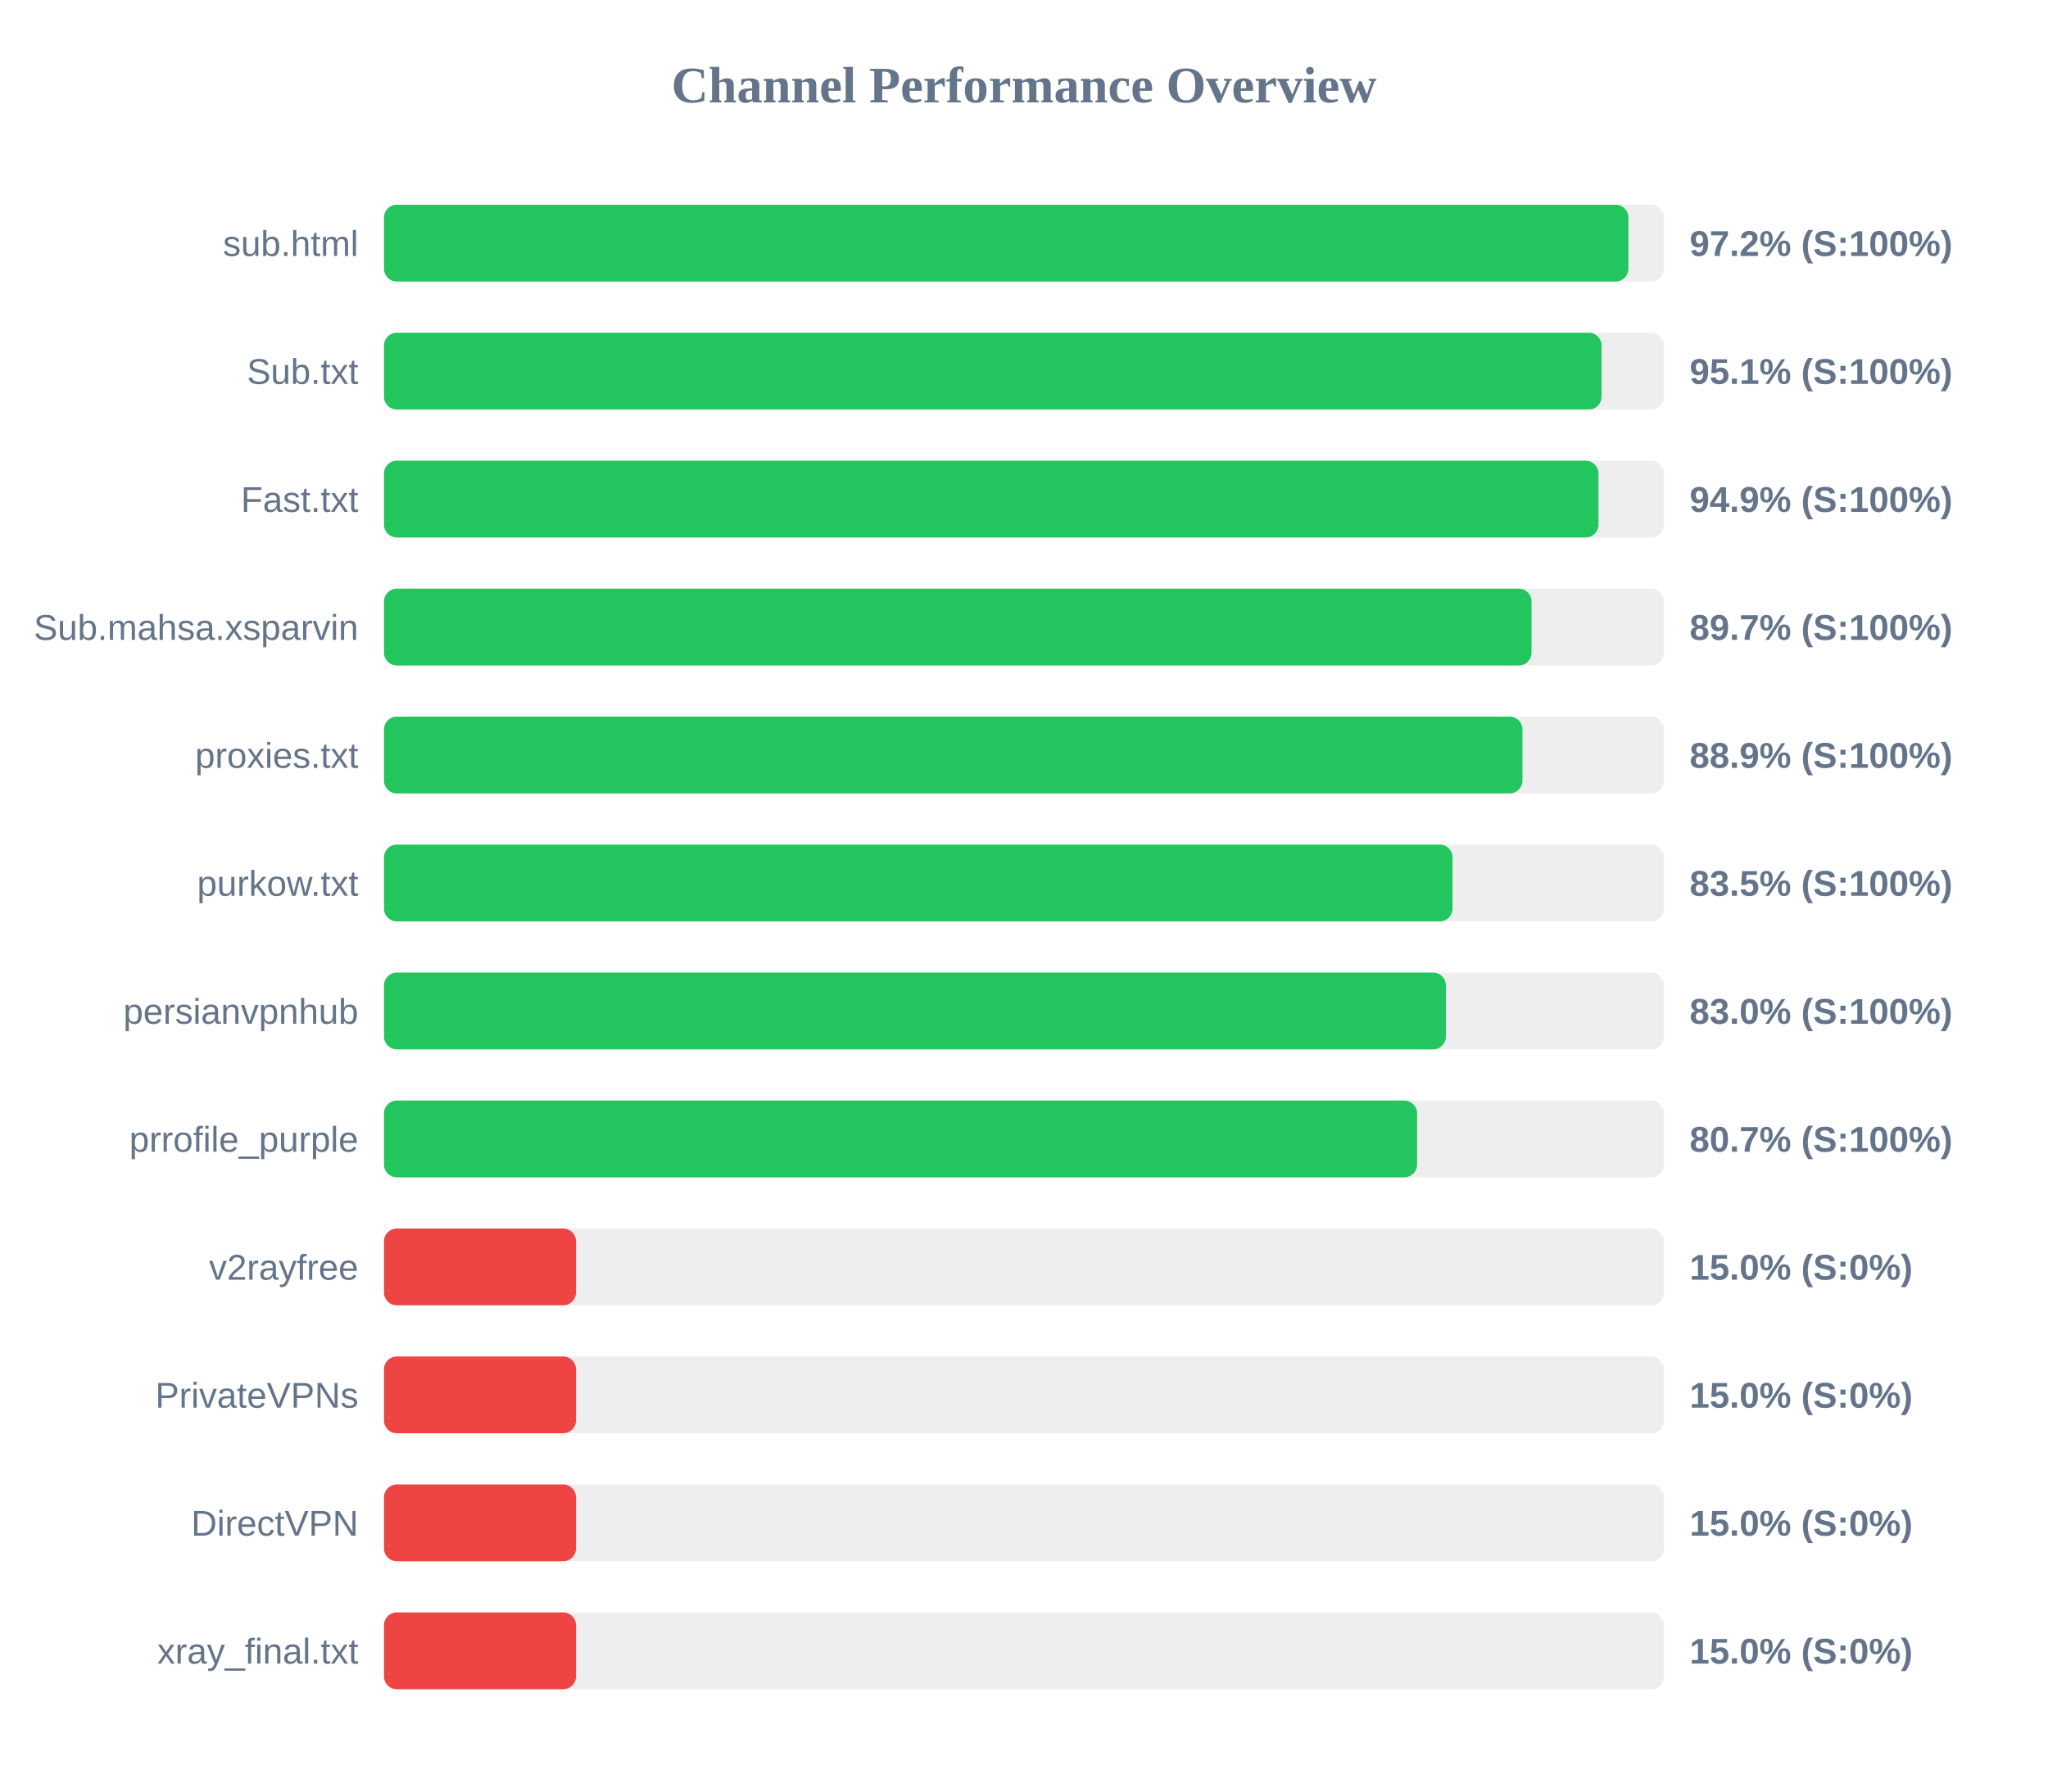
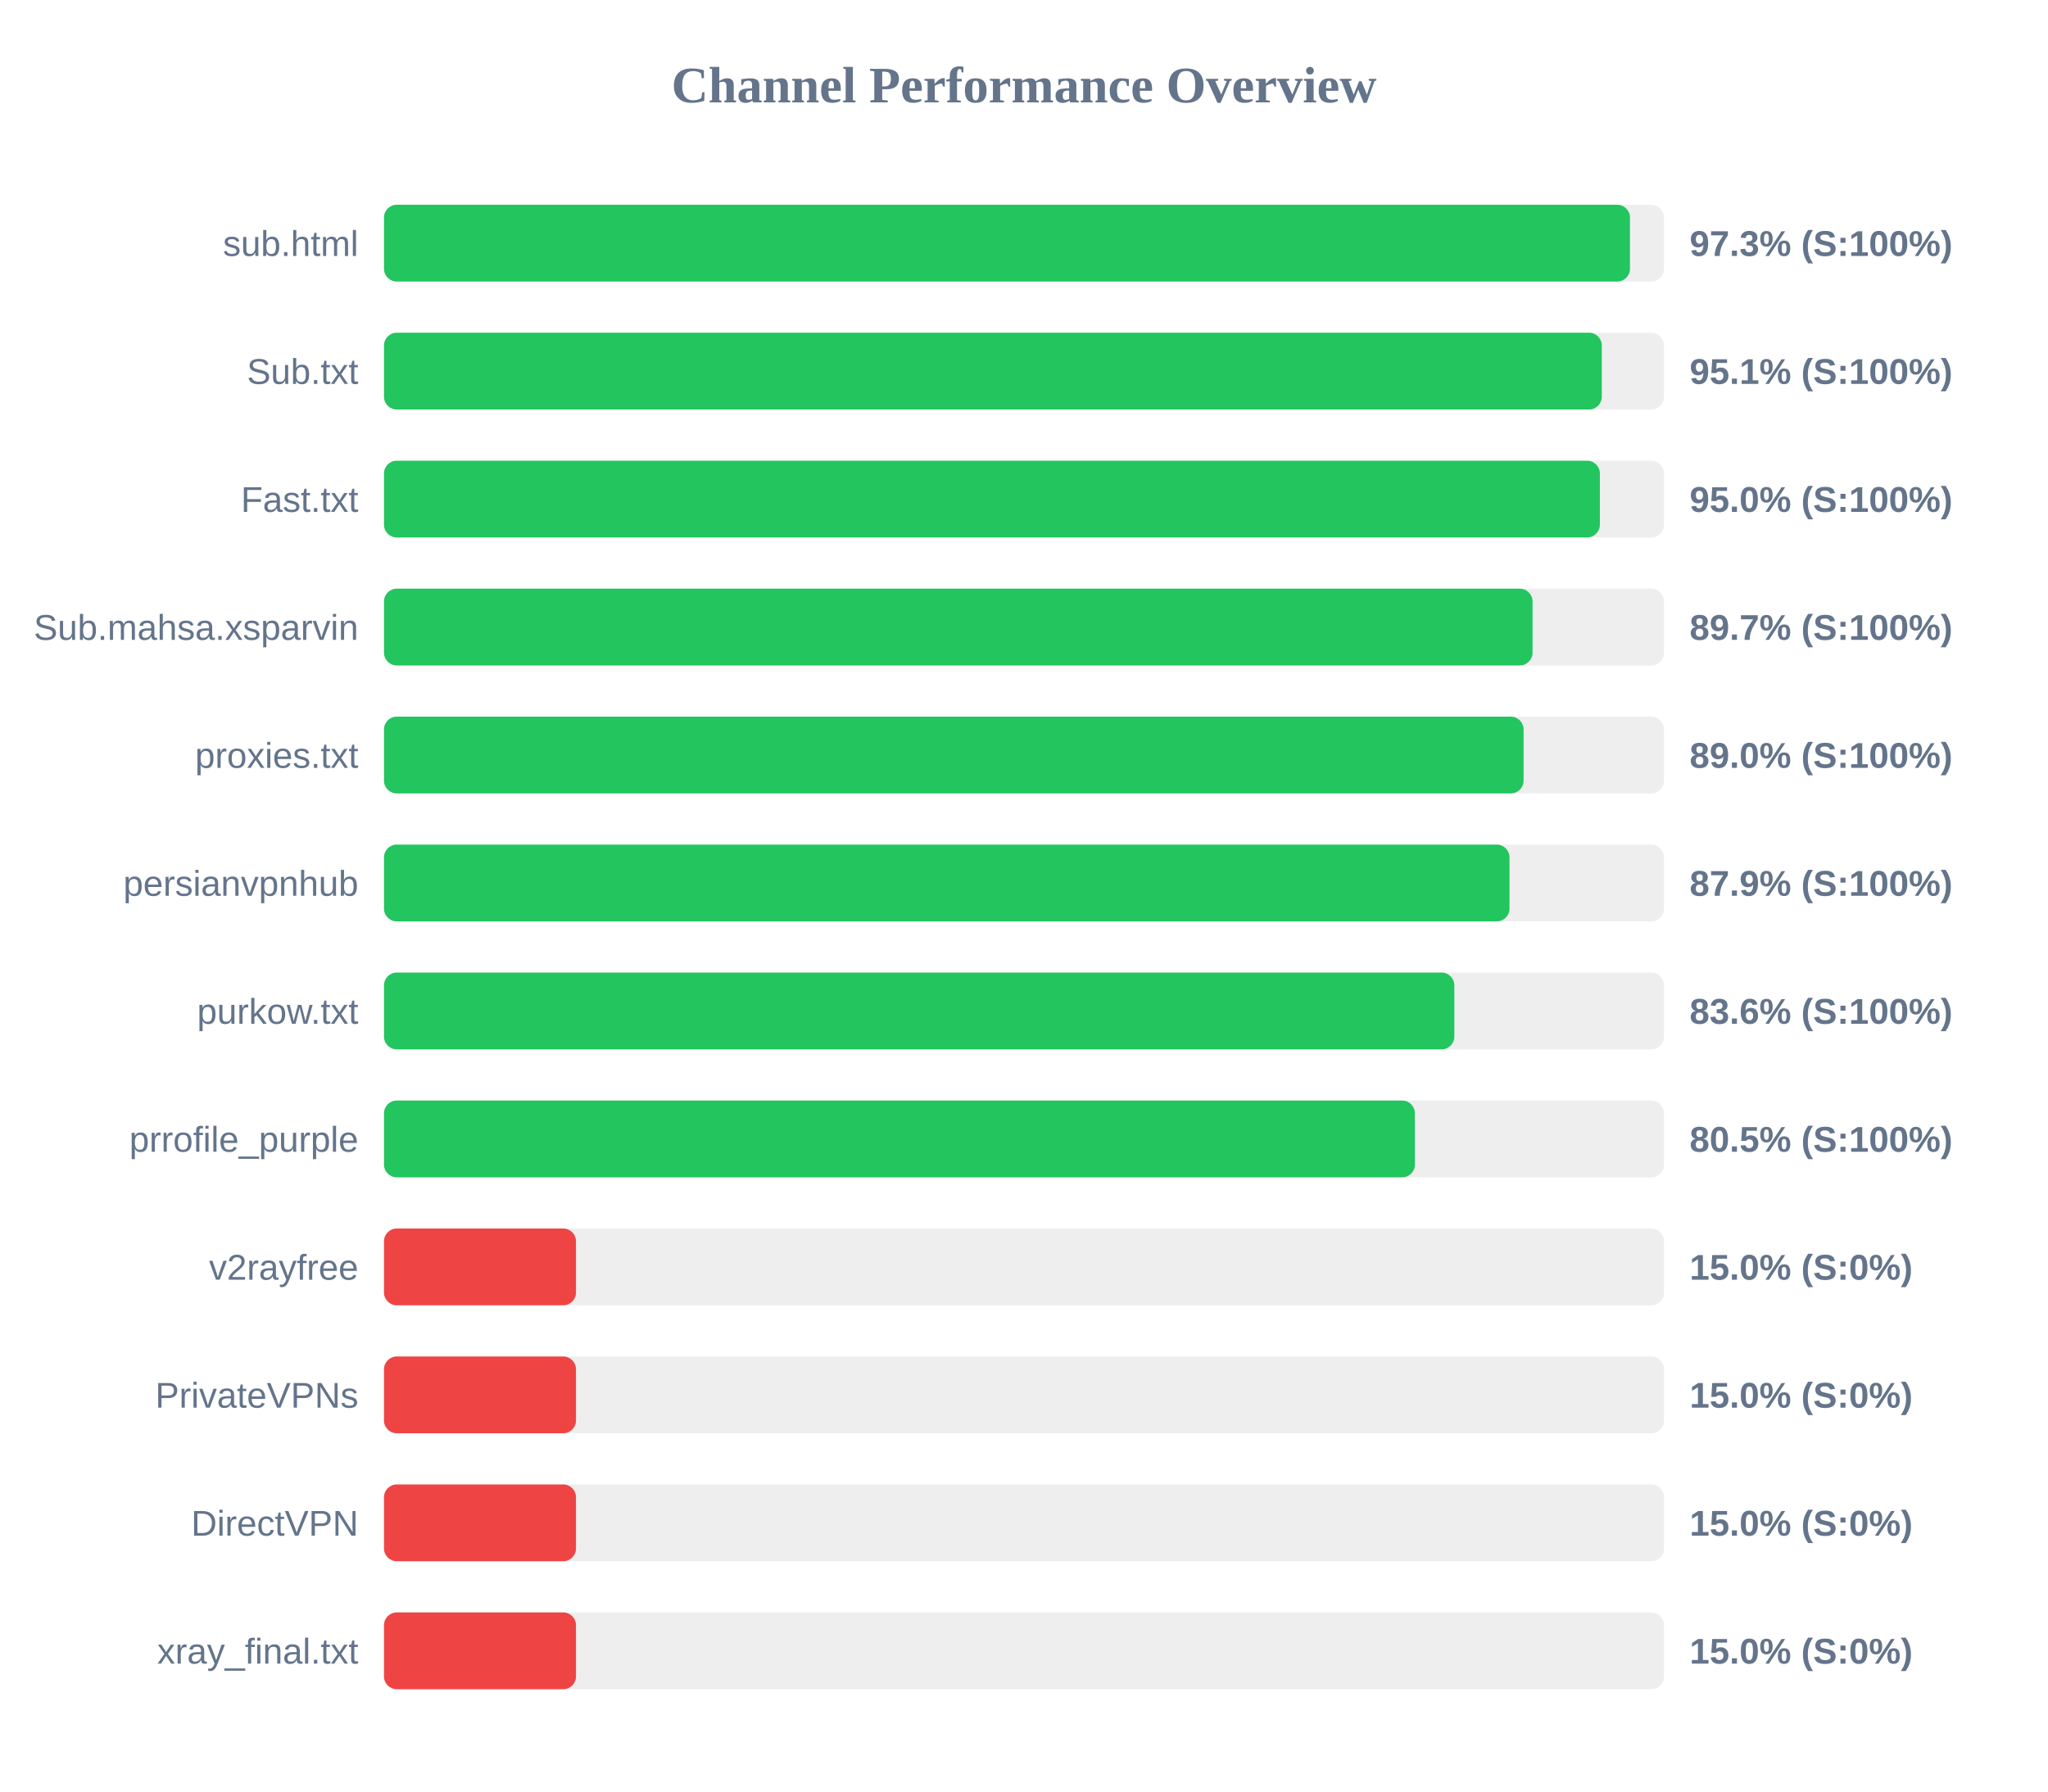
<svg xmlns="http://www.w3.org/2000/svg" width="800" height="700" version="1.1">
  <style>
        .row { font: 14px Arial; fill: #64748b; }
        .score { font: bold 14px Arial; fill: #64748b; }
    </style>
  <text x="400" y="40" text-anchor="middle" font-size="20px" font-weight="bold" fill="#64748b">Channel Performance Overview</text>
  <rect x="150" y="80" width="500" height="30" fill="#eee" rx="5" />
-   <rect x="150" y="80" width="486.1" height="30" fill="#22c55e" rx="5" />
+   <rect x="150" y="80" width="486.7" height="30" fill="#22c55e" rx="5" />
  <text x="140" y="100" text-anchor="end" class="row">sub.html</text>
-   <text x="660" y="100" text-anchor="start" class="score">97.2% (S:100%)</text>
+   <text x="660" y="100" text-anchor="start" class="score">97.3% (S:100%)</text>
  <rect x="150" y="130" width="500" height="30" fill="#eee" rx="5" />
-   <rect x="150" y="130" width="475.6" height="30" fill="#22c55e" rx="5" />
+   <rect x="150" y="130" width="475.7" height="30" fill="#22c55e" rx="5" />
  <text x="140" y="150" text-anchor="end" class="row">Sub.txt</text>
  <text x="660" y="150" text-anchor="start" class="score">95.1% (S:100%)</text>
  <rect x="150" y="180" width="500" height="30" fill="#eee" rx="5" />
-   <rect x="150" y="180" width="474.4" height="30" fill="#22c55e" rx="5" />
+   <rect x="150" y="180" width="474.95" height="30" fill="#22c55e" rx="5" />
  <text x="140" y="200" text-anchor="end" class="row">Fast.txt</text>
-   <text x="660" y="200" text-anchor="start" class="score">94.9% (S:100%)</text>
+   <text x="660" y="200" text-anchor="start" class="score">95.0% (S:100%)</text>
  <rect x="150" y="230" width="500" height="30" fill="#eee" rx="5" />
-   <rect x="150" y="230" width="448.25" height="30" fill="#22c55e" rx="5" />
+   <rect x="150" y="230" width="448.65" height="30" fill="#22c55e" rx="5" />
  <text x="140" y="250" text-anchor="end" class="row">Sub.mahsa.xsparvin</text>
  <text x="660" y="250" text-anchor="start" class="score">89.7% (S:100%)</text>
  <rect x="150" y="280" width="500" height="30" fill="#eee" rx="5" />
-   <rect x="150" y="280" width="444.7" height="30" fill="#22c55e" rx="5" />
+   <rect x="150" y="280" width="445.15" height="30" fill="#22c55e" rx="5" />
  <text x="140" y="300" text-anchor="end" class="row">proxies.txt</text>
-   <text x="660" y="300" text-anchor="start" class="score">88.9% (S:100%)</text>
+   <text x="660" y="300" text-anchor="start" class="score">89.0% (S:100%)</text>
  <rect x="150" y="330" width="500" height="30" fill="#eee" rx="5" />
-   <rect x="150" y="330" width="417.4" height="30" fill="#22c55e" rx="5" />
-   <text x="140" y="350" text-anchor="end" class="row">purkow.txt</text>
-   <text x="660" y="350" text-anchor="start" class="score">83.5% (S:100%)</text>
+   <rect x="150" y="330" width="439.65" height="30" fill="#22c55e" rx="5" />
+   <text x="140" y="350" text-anchor="end" class="row">persianvpnhub</text>
+   <text x="660" y="350" text-anchor="start" class="score">87.9% (S:100%)</text>
  <rect x="150" y="380" width="500" height="30" fill="#eee" rx="5" />
-   <rect x="150" y="380" width="414.8" height="30" fill="#22c55e" rx="5" />
-   <text x="140" y="400" text-anchor="end" class="row">persianvpnhub</text>
-   <text x="660" y="400" text-anchor="start" class="score">83.0% (S:100%)</text>
+   <rect x="150" y="380" width="418.1" height="30" fill="#22c55e" rx="5" />
+   <text x="140" y="400" text-anchor="end" class="row">purkow.txt</text>
+   <text x="660" y="400" text-anchor="start" class="score">83.6% (S:100%)</text>
  <rect x="150" y="430" width="500" height="30" fill="#eee" rx="5" />
-   <rect x="150" y="430" width="403.55" height="30" fill="#22c55e" rx="5" />
+   <rect x="150" y="430" width="402.7" height="30" fill="#22c55e" rx="5" />
  <text x="140" y="450" text-anchor="end" class="row">prrofile_purple</text>
-   <text x="660" y="450" text-anchor="start" class="score">80.7% (S:100%)</text>
+   <text x="660" y="450" text-anchor="start" class="score">80.5% (S:100%)</text>
  <rect x="150" y="480" width="500" height="30" fill="#eee" rx="5" />
  <rect x="150" y="480" width="75.0" height="30" fill="#ef4444" rx="5" />
  <text x="140" y="500" text-anchor="end" class="row">v2rayfree</text>
  <text x="660" y="500" text-anchor="start" class="score">15.0% (S:0%)</text>
  <rect x="150" y="530" width="500" height="30" fill="#eee" rx="5" />
  <rect x="150" y="530" width="75.0" height="30" fill="#ef4444" rx="5" />
  <text x="140" y="550" text-anchor="end" class="row">PrivateVPNs</text>
  <text x="660" y="550" text-anchor="start" class="score">15.0% (S:0%)</text>
  <rect x="150" y="580" width="500" height="30" fill="#eee" rx="5" />
  <rect x="150" y="580" width="75.0" height="30" fill="#ef4444" rx="5" />
  <text x="140" y="600" text-anchor="end" class="row">DirectVPN</text>
  <text x="660" y="600" text-anchor="start" class="score">15.0% (S:0%)</text>
  <rect x="150" y="630" width="500" height="30" fill="#eee" rx="5" />
  <rect x="150" y="630" width="75.0" height="30" fill="#ef4444" rx="5" />
  <text x="140" y="650" text-anchor="end" class="row">xray_final.txt</text>
  <text x="660" y="650" text-anchor="start" class="score">15.0% (S:0%)</text>
</svg>
